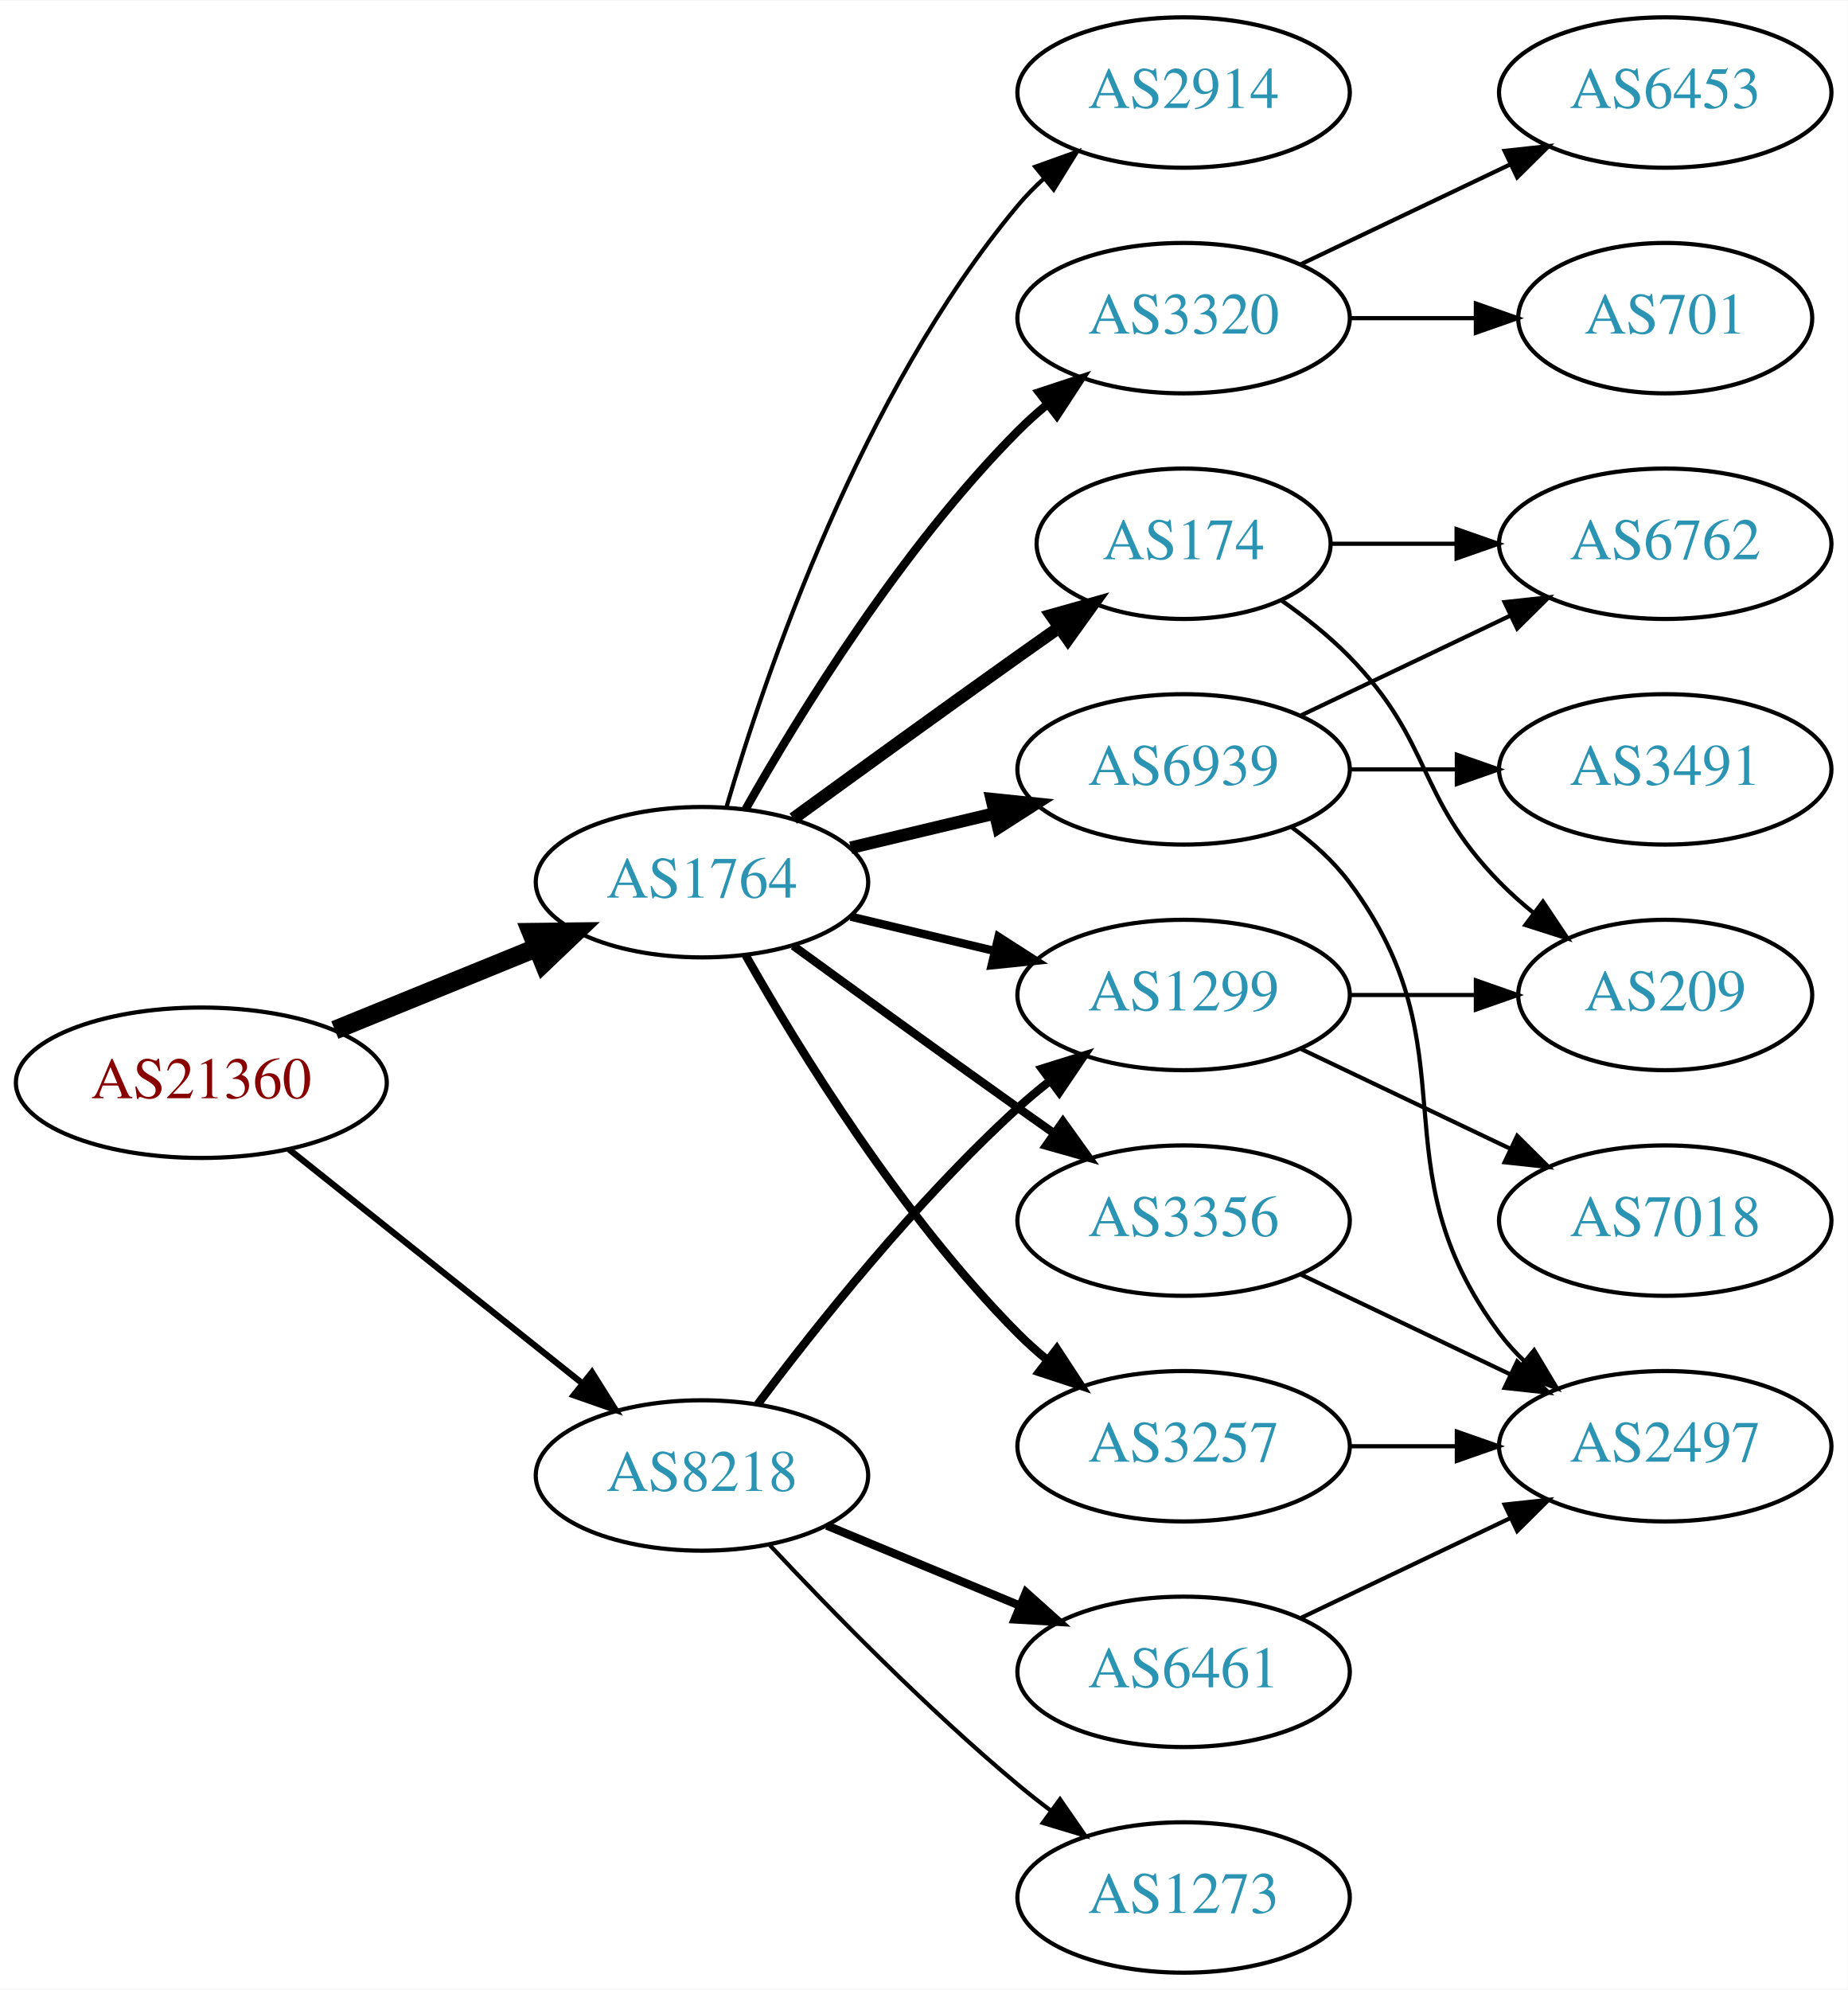
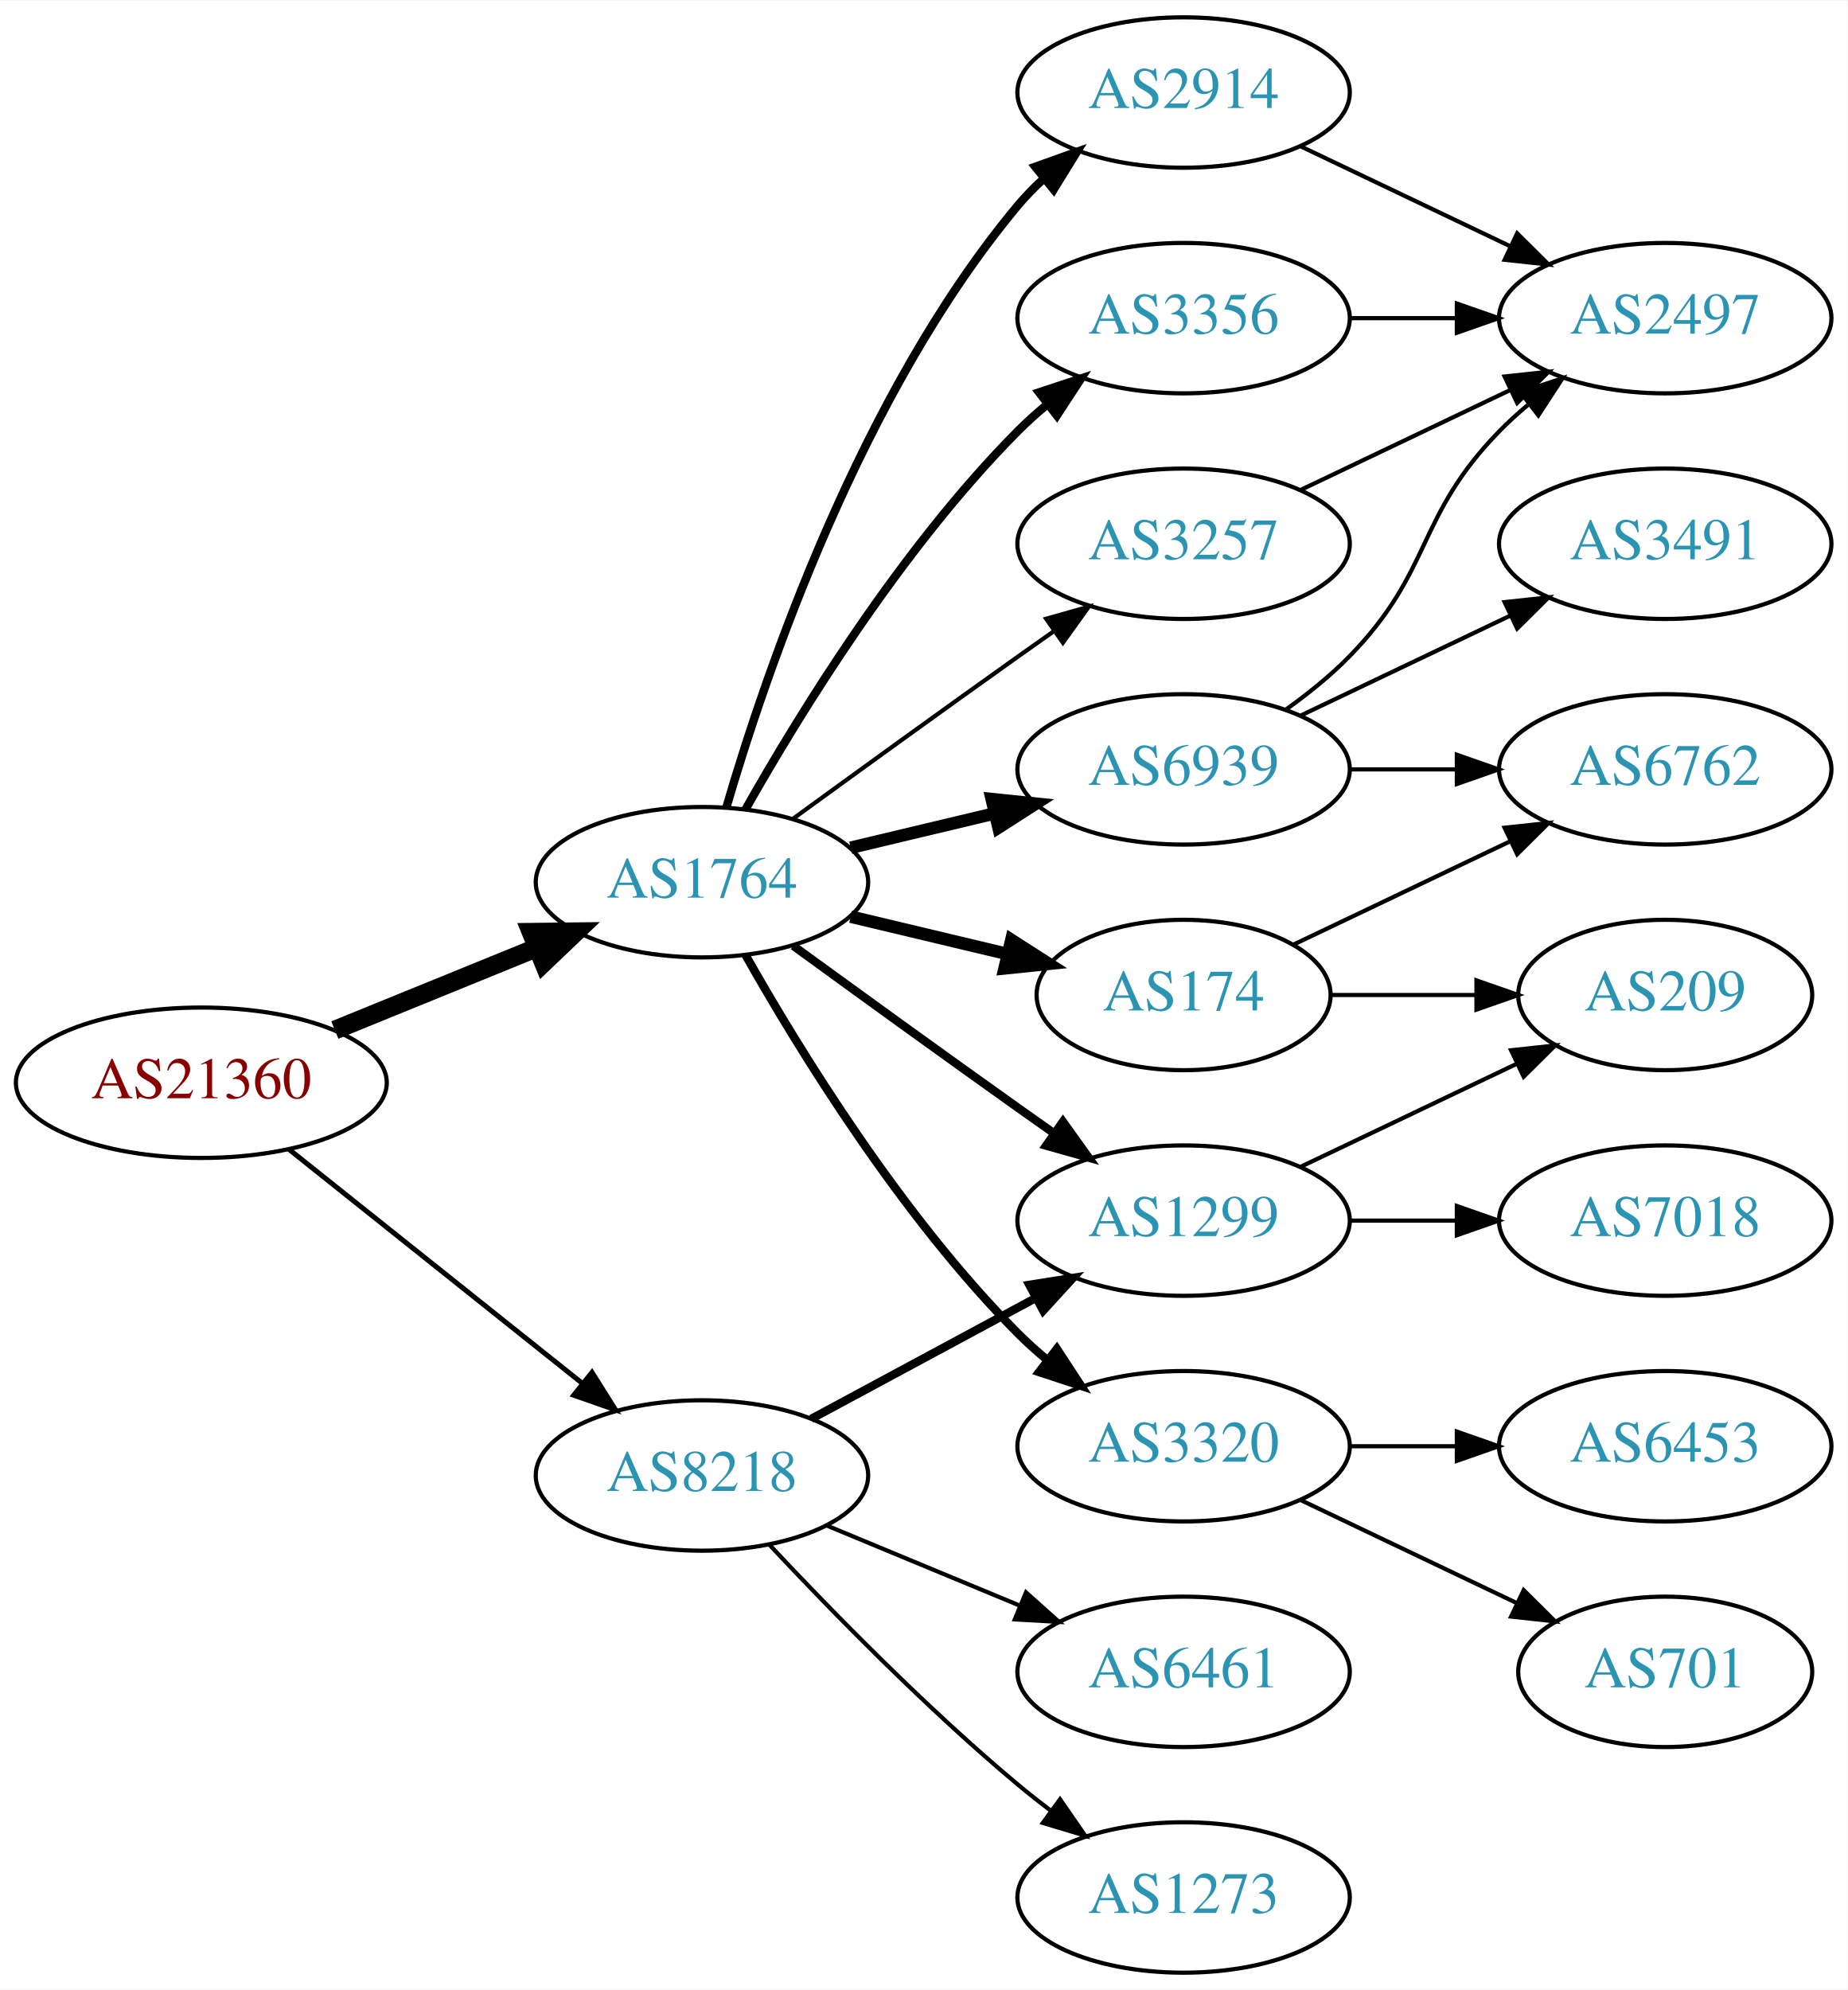
<svg xmlns="http://www.w3.org/2000/svg" xmlns:xlink="http://www.w3.org/1999/xlink" width="442pt" height="476pt" viewBox="0.00 0.00 442.27 476.00">
  <g id="graph0" class="graph" transform="scale(1 1) rotate(0) translate(4 472)">
    <polygon fill="white" stroke="none" points="-4,4 -4,-472 438.271,-472 438.271,4 -4,4" />
    <g id="node1" class="node">
      <g id="a_node1">
        <a xlink:href="/asn/21360" xlink:title="AS21360 ~ Horneckgasse 8 [AT]">
          <ellipse fill="#ffffff" stroke="black" cx="44.196" cy="-213" rx="44.393" ry="18" />
          <text text-anchor="middle" x="44.196" y="-209.3" font-family="Times,serif" font-size="14.00" fill="#880000">AS21360</text>
        </a>
      </g>
    </g>
    <g id="node2" class="node">
      <g id="a_node2">
        <a xlink:href="/asn/1764" xlink:title="AS1764 ~ NEXTLAYER-AS [AT]">
          <ellipse fill="#ffffff" stroke="black" cx="164.039" cy="-261" rx="39.794" ry="18" />
          <text text-anchor="middle" x="164.039" y="-257.3" font-family="Times,serif" font-size="14.00" fill="#2c94b3">AS1764</text>
        </a>
      </g>
    </g>
    <g id="edge1" class="edge">
      <path fill="none" stroke="black" stroke-width="4.5" d="M76.158,-225.611C90.954,-231.638 108.811,-238.912 124.479,-245.294" />
      <polygon fill="black" stroke="black" stroke-width="4.5" points="123.158,-249.007 133.904,-249.133 126.128,-241.714 123.158,-249.007" />
    </g>
    <g id="node3" class="node">
      <g id="a_node3">
        <a xlink:href="/asn/8218" xlink:title="AS8218 ~ legacy Neotelecoms [FR]">
          <ellipse fill="#ffffff" stroke="black" cx="164.039" cy="-119" rx="39.794" ry="18" />
          <text text-anchor="middle" x="164.039" y="-115.3" font-family="Times,serif" font-size="14.00" fill="#2c94b3">AS8218</text>
        </a>
      </g>
    </g>
    <g id="edge2" class="edge">
-       <path fill="none" stroke="black" stroke-width="1.5" d="M65.186,-197.054C84.518,-181.634 113.969,-158.141 135.512,-140.957" />
-       <polygon fill="black" stroke="black" stroke-width="1.5" points="137.708,-143.682 143.343,-134.71 133.343,-138.21 137.708,-143.682" />
+       <path fill="none" stroke="black" stroke-width="1.2" d="M65.186,-197.054C84.518,-181.634 113.969,-158.141 135.512,-140.957" />
+       <polygon fill="black" stroke="black" stroke-width="1.2" points="137.708,-143.682 143.343,-134.71 133.343,-138.21 137.708,-143.682" />
    </g>
    <g id="node4" class="node">
      <g id="a_node4">
-         <a xlink:href="/asn/3356" xlink:title="AS3356 ~ Level 3 Parent, LLC [US]">
-           <ellipse fill="#ffffff" stroke="black" cx="279.332" cy="-180" rx="39.794" ry="18" />
-           <text text-anchor="middle" x="279.332" y="-176.3" font-family="Times,serif" font-size="14.00" fill="#2c94b3">AS3356</text>
+         <a xlink:href="/asn/2914" xlink:title="AS2914 ~ NTT America, Inc. [US]">
+           <ellipse fill="#ffffff" stroke="black" cx="279.332" cy="-450" rx="39.794" ry="18" />
+           <text text-anchor="middle" x="279.332" y="-446.3" font-family="Times,serif" font-size="14.00" fill="#2c94b3">AS2914</text>
        </a>
      </g>
    </g>
    <g id="edge3" class="edge">
-       <path fill="none" stroke="black" stroke-width="2" d="M185.887,-245.778C200.821,-234.909 221.435,-219.975 239.685,-207 242.506,-204.995 245.449,-202.915 248.397,-200.841" />
-       <polygon fill="black" stroke="black" stroke-width="2" points="250.443,-203.681 256.621,-195.074 246.424,-197.95 250.443,-203.681" />
+       <path fill="none" stroke="black" stroke-width="2" d="M169.913,-279.002C179.227,-310.844 202.043,-377.981 239.685,-423 241.555,-425.237 243.654,-427.374 245.88,-429.396" />
+       <polygon fill="black" stroke="black" stroke-width="2" points="243.823,-432.234 253.799,-435.804 248.227,-426.793 243.823,-432.234" />
    </g>
    <g id="node5" class="node">
      <g id="a_node5">
-         <a xlink:href="/asn/3257" xlink:title="AS3257 ~ GTT [DE]">
-           <ellipse fill="#ffffff" stroke="black" cx="279.332" cy="-126" rx="39.794" ry="18" />
-           <text text-anchor="middle" x="279.332" y="-122.3" font-family="Times,serif" font-size="14.00" fill="#2c94b3">AS3257</text>
+         <a xlink:href="/asn/3356" xlink:title="AS3356 ~ Level 3 Parent, LLC [US]">
+           <ellipse fill="#ffffff" stroke="black" cx="279.332" cy="-396" rx="39.794" ry="18" />
+           <text text-anchor="middle" x="279.332" y="-392.3" font-family="Times,serif" font-size="14.00" fill="#2c94b3">AS3356</text>
        </a>
      </g>
    </g>
    <g id="edge4" class="edge">
-       <path fill="none" stroke="black" stroke-width="2" d="M174.498,-243.51C187.28,-220.904 211.712,-181.114 239.685,-153 241.796,-150.879 244.092,-148.812 246.477,-146.829" />
-       <polygon fill="black" stroke="black" stroke-width="2" points="248.993,-149.31 254.793,-140.444 244.73,-143.758 248.993,-149.31" />
+       <path fill="none" stroke="black" stroke-width="2" d="M174.498,-278.49C187.28,-301.096 211.712,-340.886 239.685,-369 241.796,-371.121 244.092,-373.188 246.477,-375.171" />
+       <polygon fill="black" stroke="black" stroke-width="2" points="244.73,-378.242 254.793,-381.556 248.993,-372.69 244.73,-378.242" />
    </g>
    <g id="node6" class="node">
      <g id="a_node6">
-         <a xlink:href="/asn/174" xlink:title="AS174 ~ Cogent Communications [US]">
-           <ellipse fill="#ffffff" stroke="black" cx="279.332" cy="-342" rx="35.194" ry="18" />
-           <text text-anchor="middle" x="279.332" y="-338.3" font-family="Times,serif" font-size="14.00" fill="#2c94b3">AS174</text>
+         <a xlink:href="/asn/3257" xlink:title="AS3257 ~ GTT [DE]">
+           <ellipse fill="#ffffff" stroke="black" cx="279.332" cy="-342" rx="39.794" ry="18" />
+           <text text-anchor="middle" x="279.332" y="-338.3" font-family="Times,serif" font-size="14.00" fill="#2c94b3">AS3257</text>
        </a>
      </g>
    </g>
    <g id="edge5" class="edge">
-       <path fill="none" stroke="black" stroke-width="3" d="M185.887,-276.222C200.821,-287.091 221.435,-302.025 239.685,-315 242.895,-317.282 246.264,-319.661 249.619,-322.018" />
-       <polygon fill="black" stroke="black" stroke-width="3" points="247.631,-324.899 257.83,-327.77 251.647,-319.166 247.631,-324.899" />
+       <path fill="none" stroke="black" d="M185.887,-276.222C200.821,-287.091 221.435,-302.025 239.685,-315 242.506,-317.005 245.449,-319.085 248.397,-321.159" />
+       <polygon fill="black" stroke="black" points="246.424,-324.05 256.621,-326.926 250.443,-318.319 246.424,-324.05" />
    </g>
    <g id="node7" class="node">
      <g id="a_node7">
        <a xlink:href="/asn/3320" xlink:title="AS3320 ~ DTAG [DE]">
-           <ellipse fill="#ffffff" stroke="black" cx="279.332" cy="-396" rx="39.794" ry="18" />
-           <text text-anchor="middle" x="279.332" y="-392.3" font-family="Times,serif" font-size="14.00" fill="#2c94b3">AS3320</text>
+           <ellipse fill="#ffffff" stroke="black" cx="279.332" cy="-126" rx="39.794" ry="18" />
+           <text text-anchor="middle" x="279.332" y="-122.3" font-family="Times,serif" font-size="14.00" fill="#2c94b3">AS3320</text>
        </a>
      </g>
    </g>
    <g id="edge6" class="edge">
-       <path fill="none" stroke="black" stroke-width="2" d="M174.498,-278.49C187.28,-301.096 211.712,-340.886 239.685,-369 241.796,-371.121 244.092,-373.188 246.477,-375.171" />
-       <polygon fill="black" stroke="black" stroke-width="2" points="244.73,-378.242 254.793,-381.556 248.993,-372.69 244.73,-378.242" />
+       <path fill="none" stroke="black" stroke-width="2" d="M174.498,-243.51C187.28,-220.904 211.712,-181.114 239.685,-153 241.796,-150.879 244.092,-148.812 246.477,-146.829" />
+       <polygon fill="black" stroke="black" stroke-width="2" points="248.993,-149.31 254.793,-140.444 244.73,-143.758 248.993,-149.31" />
    </g>
    <g id="node8" class="node">
      <g id="a_node8">
-         <a xlink:href="/asn/1299" xlink:title="AS1299 ~ Telia Carrier [EU]">
-           <ellipse fill="#ffffff" stroke="black" cx="279.332" cy="-234" rx="39.794" ry="18" />
-           <text text-anchor="middle" x="279.332" y="-230.3" font-family="Times,serif" font-size="14.00" fill="#2c94b3">AS1299</text>
+         <a xlink:href="/asn/174" xlink:title="AS174 ~ Cogent Communications [US]">
+           <ellipse fill="#ffffff" stroke="black" cx="279.332" cy="-234" rx="35.194" ry="18" />
+           <text text-anchor="middle" x="279.332" y="-230.3" font-family="Times,serif" font-size="14.00" fill="#2c94b3">AS174</text>
        </a>
      </g>
    </g>
    <g id="edge7" class="edge">
-       <path fill="none" stroke="black" stroke-width="2" d="M199.646,-252.752C210.517,-250.162 222.671,-247.265 234.114,-244.538" />
-       <polygon fill="black" stroke="black" stroke-width="2" points="235.02,-247.92 243.936,-242.197 233.397,-241.111 235.02,-247.92" />
+       <path fill="none" stroke="black" stroke-width="3" d="M199.646,-252.752C211.44,-249.942 224.745,-246.771 237.013,-243.847" />
+       <polygon fill="black" stroke="black" stroke-width="3" points="238.101,-247.186 247.018,-241.463 236.479,-240.376 238.101,-247.186" />
    </g>
    <g id="node9" class="node">
      <g id="a_node9">
        <a xlink:href="/asn/6939" xlink:title="AS6939 ~ Hurricane Electric LLC [US]">
          <ellipse fill="#ffffff" stroke="black" cx="279.332" cy="-288" rx="39.794" ry="18" />
          <text text-anchor="middle" x="279.332" y="-284.3" font-family="Times,serif" font-size="14.00" fill="#2c94b3">AS6939</text>
        </a>
      </g>
    </g>
    <g id="edge8" class="edge">
      <path fill="none" stroke="black" stroke-width="3" d="M199.646,-269.248C210.517,-271.838 222.671,-274.735 234.114,-277.462" />
      <polygon fill="black" stroke="black" stroke-width="3" points="233.397,-280.889 243.936,-279.803 235.02,-274.08 233.397,-280.889" />
    </g>
    <g id="node10" class="node">
      <g id="a_node10">
-         <a xlink:href="/asn/2914" xlink:title="AS2914 ~ NTT America, Inc. [US]">
-           <ellipse fill="#ffffff" stroke="black" cx="279.332" cy="-450" rx="39.794" ry="18" />
-           <text text-anchor="middle" x="279.332" y="-446.3" font-family="Times,serif" font-size="14.00" fill="#2c94b3">AS2914</text>
+         <a xlink:href="/asn/1299" xlink:title="AS1299 ~ Telia Carrier [EU]">
+           <ellipse fill="#ffffff" stroke="black" cx="279.332" cy="-180" rx="39.794" ry="18" />
+           <text text-anchor="middle" x="279.332" y="-176.3" font-family="Times,serif" font-size="14.00" fill="#2c94b3">AS1299</text>
        </a>
      </g>
    </g>
    <g id="edge9" class="edge">
-       <path fill="none" stroke="black" d="M169.913,-279.002C179.227,-310.844 202.043,-377.981 239.685,-423 241.555,-425.237 243.654,-427.374 245.88,-429.396" />
-       <polygon fill="black" stroke="black" points="243.823,-432.234 253.799,-435.804 248.227,-426.793 243.823,-432.234" />
+       <path fill="none" stroke="black" stroke-width="2" d="M185.887,-245.778C200.821,-234.909 221.435,-219.975 239.685,-207 242.506,-204.995 245.449,-202.915 248.397,-200.841" />
+       <polygon fill="black" stroke="black" stroke-width="2" points="250.443,-203.681 256.621,-195.074 246.424,-197.95 250.443,-203.681" />
    </g>
    <g id="edge23" class="edge">
-       <path fill="none" stroke="black" stroke-width="2" d="M177.364,-136.017C191.298,-154.622 215.242,-184.746 239.685,-207 242.106,-209.204 244.714,-211.379 247.391,-213.479" />
-       <polygon fill="black" stroke="black" stroke-width="2" points="245.399,-216.359 255.514,-219.513 249.573,-210.74 245.399,-216.359" />
+       <path fill="none" stroke="black" stroke-width="2" d="M190.182,-132.538C205.913,-141.008 226.397,-152.037 243.659,-161.331" />
+       <polygon fill="black" stroke="black" stroke-width="2" points="242.403,-164.63 252.867,-166.289 245.721,-158.467 242.403,-164.63" />
    </g>
    <g id="node18" class="node">
      <g id="a_node18">
        <a xlink:href="/asn/6461" xlink:title="AS6461 ~ Zayo Bandwidth [US]">
          <ellipse fill="#ffffff" stroke="black" cx="279.332" cy="-72" rx="39.794" ry="18" />
          <text text-anchor="middle" x="279.332" y="-68.3" font-family="Times,serif" font-size="14.00" fill="#2c94b3">AS6461</text>
        </a>
      </g>
    </g>
-     <g id="edge21" class="edge">
-       <path fill="none" stroke="black" stroke-width="2" d="M193.92,-107.018C207.903,-101.218 224.884,-94.173 239.938,-87.928" />
-       <polygon fill="black" stroke="black" stroke-width="2" points="241.607,-91.025 249.503,-83.96 238.925,-84.559 241.607,-91.025" />
+     <g id="edge22" class="edge">
+       <path fill="none" stroke="black" d="M193.92,-107.018C207.903,-101.218 224.884,-94.173 239.938,-87.928" />
+       <polygon fill="black" stroke="black" points="241.607,-91.025 249.503,-83.96 238.925,-84.559 241.607,-91.025" />
    </g>
    <g id="node19" class="node">
      <g id="a_node19">
        <a xlink:href="/asn/1273" xlink:title="AS1273 ~ Vodafone Group PLC [EU]">
          <ellipse fill="#ffffff" stroke="black" cx="279.332" cy="-18" rx="39.794" ry="18" />
          <text text-anchor="middle" x="279.332" y="-14.3" font-family="Times,serif" font-size="14.00" fill="#2c94b3">AS1273</text>
        </a>
      </g>
    </g>
-     <g id="edge22" class="edge">
+     <g id="edge24" class="edge">
      <path fill="none" stroke="black" d="M180.305,-102.296C194.891,-86.729 217.829,-63.239 239.685,-45 242.199,-42.902 244.87,-40.801 247.589,-38.748" />
      <polygon fill="black" stroke="black" points="249.751,-41.504 255.777,-32.789 245.632,-35.844 249.751,-41.504" />
    </g>
-     <g id="node17" class="node">
-       <g id="a_node17">
+     <g id="node11" class="node">
+       <g id="a_node11">
        <a xlink:href="/asn/2497" xlink:title="AS2497 ~ Internet Initiative Japan Inc. [JP]">
+           <ellipse fill="#ffffff" stroke="black" cx="394.625" cy="-396" rx="39.794" ry="18" />
+           <text text-anchor="middle" x="394.625" y="-392.3" font-family="Times,serif" font-size="14.00" fill="#2c94b3">AS2497</text>
+         </a>
+       </g>
+     </g>
+     <g id="edge19" class="edge">
+       <path fill="none" stroke="black" d="M307.468,-437.066C322.462,-429.919 341.283,-420.948 357.506,-413.215" />
+       <polygon fill="black" stroke="black" points="359.188,-416.291 366.71,-408.829 356.177,-409.972 359.188,-416.291" />
+     </g>
+     <g id="edge15" class="edge">
+       <path fill="none" stroke="black" d="M319.004,-396C327.207,-396 335.971,-396 344.503,-396" />
+       <polygon fill="black" stroke="black" points="344.742,-399.5 354.742,-396 344.742,-392.5 344.742,-399.5" />
+     </g>
+     <g id="edge10" class="edge">
+       <path fill="none" stroke="black" d="M307.468,-354.934C322.462,-362.081 341.283,-371.052 357.506,-378.785" />
+       <polygon fill="black" stroke="black" points="356.177,-382.028 366.71,-383.171 359.188,-375.709 356.177,-382.028" />
+     </g>
+     <g id="node12" class="node">
+       <g id="a_node12">
+         <a xlink:href="/asn/6453" xlink:title="AS6453 ~ TATA COMMUNICATIONS (AMERICA) INC [US]">
          <ellipse fill="#ffffff" stroke="black" cx="394.625" cy="-126" rx="39.794" ry="18" />
-           <text text-anchor="middle" x="394.625" y="-122.3" font-family="Times,serif" font-size="14.00" fill="#2c94b3">AS2497</text>
-         </a>
-       </g>
-     </g>
-     <g id="edge19" class="edge">
-       <path fill="none" stroke="black" d="M307.468,-167.066C322.462,-159.919 341.283,-150.948 357.506,-143.215" />
-       <polygon fill="black" stroke="black" points="359.188,-146.291 366.71,-138.829 356.177,-139.972 359.188,-146.291" />
-     </g>
-     <g id="edge20" class="edge">
+           <text text-anchor="middle" x="394.625" y="-122.3" font-family="Times,serif" font-size="14.00" fill="#2c94b3">AS6453</text>
+         </a>
+       </g>
+     </g>
+     <g id="edge11" class="edge">
      <path fill="none" stroke="black" d="M319.004,-126C327.207,-126 335.971,-126 344.503,-126" />
      <polygon fill="black" stroke="black" points="344.742,-129.5 354.742,-126 344.742,-122.5 344.742,-129.5" />
    </g>
    <g id="node13" class="node">
      <g id="a_node13">
+         <a xlink:href="/asn/701" xlink:title="AS701 ~ UUNET [US]">
+           <ellipse fill="#ffffff" stroke="black" cx="394.625" cy="-72" rx="35.194" ry="18" />
+           <text text-anchor="middle" x="394.625" y="-68.3" font-family="Times,serif" font-size="14.00" fill="#2c94b3">AS701</text>
+         </a>
+       </g>
+     </g>
+     <g id="edge12" class="edge">
+       <path fill="none" stroke="black" d="M307.468,-113.066C322.9,-105.71 342.385,-96.423 358.92,-88.541" />
+       <polygon fill="black" stroke="black" points="360.741,-91.551 368.262,-84.089 357.729,-85.232 360.741,-91.551" />
+     </g>
+     <g id="node14" class="node">
+       <g id="a_node14">
        <a xlink:href="/asn/209" xlink:title="AS209 ~ CenturyLink Communications, LLC [US]">
          <ellipse fill="#ffffff" stroke="black" cx="394.625" cy="-234" rx="35.194" ry="18" />
          <text text-anchor="middle" x="394.625" y="-230.3" font-family="Times,serif" font-size="14.00" fill="#2c94b3">AS209</text>
        </a>
      </g>
    </g>
+     <g id="edge13" class="edge">
+       <path fill="none" stroke="black" d="M314.631,-234C325.501,-234 337.678,-234 349.156,-234" />
+       <polygon fill="black" stroke="black" points="349.442,-237.5 359.442,-234 349.442,-230.5 349.442,-237.5" />
+     </g>
+     <g id="node15" class="node">
+       <g id="a_node15">
+         <a xlink:href="/asn/6762" xlink:title="AS6762 ~ TELECOM ITALIA SPARKLE S.p.A. [IT]">
+           <ellipse fill="#ffffff" stroke="black" cx="394.625" cy="-288" rx="39.794" ry="18" />
+           <text text-anchor="middle" x="394.625" y="-284.3" font-family="Times,serif" font-size="14.00" fill="#2c94b3">AS6762</text>
+         </a>
+       </g>
+     </g>
+     <g id="edge14" class="edge">
+       <path fill="none" stroke="black" d="M305.757,-246.119C321.059,-253.413 340.783,-262.814 357.665,-270.86" />
+       <polygon fill="black" stroke="black" points="356.172,-274.026 366.705,-275.169 359.184,-267.707 356.172,-274.026" />
+     </g>
+     <g id="edge18" class="edge">
+       <path fill="none" stroke="black" d="M303.926,-302.389C309.182,-306.148 314.513,-310.437 318.978,-315 339.151,-335.617 334.806,-348.383 354.978,-369 357.071,-371.139 359.354,-373.218 361.731,-375.21" />
+       <polygon fill="black" stroke="black" points="359.974,-378.275 370.031,-381.611 364.249,-372.732 359.974,-378.275" />
+     </g>
    <g id="edge17" class="edge">
-       <path fill="none" stroke="black" d="M302.714,-328.468C308.356,-324.51 314.17,-319.914 318.978,-315 339.151,-294.383 334.806,-281.617 354.978,-261 357.457,-258.466 360.204,-256.017 363.056,-253.696" />
-       <polygon fill="black" stroke="black" points="365.359,-256.343 371.242,-247.532 361.148,-250.752 365.359,-256.343" />
+       <path fill="none" stroke="black" d="M319.004,-288C327.207,-288 335.971,-288 344.503,-288" />
+       <polygon fill="black" stroke="black" points="344.742,-291.5 354.742,-288 344.742,-284.5 344.742,-291.5" />
    </g>
    <g id="node16" class="node">
      <g id="a_node16">
-         <a xlink:href="/asn/6762" xlink:title="AS6762 ~ TELECOM ITALIA SPARKLE S.p.A. [IT]">
+         <a xlink:href="/asn/3491" xlink:title="AS3491 ~ PCCW Global, Inc. [US]">
          <ellipse fill="#ffffff" stroke="black" cx="394.625" cy="-342" rx="39.794" ry="18" />
-           <text text-anchor="middle" x="394.625" y="-338.3" font-family="Times,serif" font-size="14.00" fill="#2c94b3">AS6762</text>
-         </a>
-       </g>
-     </g>
-     <g id="edge18" class="edge">
-       <path fill="none" stroke="black" d="M314.631,-342C324.008,-342 334.358,-342 344.393,-342" />
-       <polygon fill="black" stroke="black" points="344.681,-345.5 354.681,-342 344.681,-338.5 344.681,-345.5" />
-     </g>
-     <g id="node11" class="node">
-       <g id="a_node11">
-         <a xlink:href="/asn/6453" xlink:title="AS6453 ~ TATA COMMUNICATIONS (AMERICA) INC [US]">
-           <ellipse fill="#ffffff" stroke="black" cx="394.625" cy="-450" rx="39.794" ry="18" />
-           <text text-anchor="middle" x="394.625" y="-446.3" font-family="Times,serif" font-size="14.00" fill="#2c94b3">AS6453</text>
-         </a>
-       </g>
-     </g>
-     <g id="edge10" class="edge">
-       <path fill="none" stroke="black" d="M307.468,-408.934C322.462,-416.081 341.283,-425.052 357.506,-432.785" />
-       <polygon fill="black" stroke="black" points="356.177,-436.028 366.71,-437.171 359.188,-429.709 356.177,-436.028" />
-     </g>
-     <g id="node12" class="node">
-       <g id="a_node12">
-         <a xlink:href="/asn/701" xlink:title="AS701 ~ UUNET [US]">
-           <ellipse fill="#ffffff" stroke="black" cx="394.625" cy="-396" rx="35.194" ry="18" />
-           <text text-anchor="middle" x="394.625" y="-392.3" font-family="Times,serif" font-size="14.00" fill="#2c94b3">AS701</text>
-         </a>
-       </g>
-     </g>
-     <g id="edge11" class="edge">
-       <path fill="none" stroke="black" d="M319.004,-396C328.709,-396 339.2,-396 349.163,-396" />
-       <polygon fill="black" stroke="black" points="349.299,-399.5 359.299,-396 349.299,-392.5 349.299,-399.5" />
-     </g>
-     <g id="edge12" class="edge">
-       <path fill="none" stroke="black" d="M319.004,-234C328.709,-234 339.2,-234 349.163,-234" />
-       <polygon fill="black" stroke="black" points="349.299,-237.5 359.299,-234 349.299,-230.5 349.299,-237.5" />
-     </g>
-     <g id="node14" class="node">
-       <g id="a_node14">
+           <text text-anchor="middle" x="394.625" y="-338.3" font-family="Times,serif" font-size="14.00" fill="#2c94b3">AS3491</text>
+         </a>
+       </g>
+     </g>
+     <g id="edge16" class="edge">
+       <path fill="none" stroke="black" d="M307.468,-300.934C322.462,-308.081 341.283,-317.052 357.506,-324.785" />
+       <polygon fill="black" stroke="black" points="356.177,-328.028 366.71,-329.171 359.188,-321.709 356.177,-328.028" />
+     </g>
+     <g id="edge20" class="edge">
+       <path fill="none" stroke="black" d="M307.468,-192.934C322.9,-200.29 342.385,-209.577 358.92,-217.459" />
+       <polygon fill="black" stroke="black" points="357.729,-220.768 368.262,-221.911 360.741,-214.449 357.729,-220.768" />
+     </g>
+     <g id="node17" class="node">
+       <g id="a_node17">
        <a xlink:href="/asn/7018" xlink:title="AS7018 ~ AT&amp;T Services, Inc. [US]">
          <ellipse fill="#ffffff" stroke="black" cx="394.625" cy="-180" rx="39.794" ry="18" />
          <text text-anchor="middle" x="394.625" y="-176.3" font-family="Times,serif" font-size="14.00" fill="#2c94b3">AS7018</text>
        </a>
      </g>
    </g>
-     <g id="edge13" class="edge">
-       <path fill="none" stroke="black" d="M307.468,-221.066C322.462,-213.919 341.283,-204.948 357.506,-197.215" />
-       <polygon fill="black" stroke="black" points="359.188,-200.291 366.71,-192.829 356.177,-193.972 359.188,-200.291" />
-     </g>
-     <g id="node15" class="node">
-       <g id="a_node15">
-         <a xlink:href="/asn/3491" xlink:title="AS3491 ~ PCCW Global, Inc. [US]">
-           <ellipse fill="#ffffff" stroke="black" cx="394.625" cy="-288" rx="39.794" ry="18" />
-           <text text-anchor="middle" x="394.625" y="-284.3" font-family="Times,serif" font-size="14.00" fill="#2c94b3">AS3491</text>
-         </a>
-       </g>
-     </g>
-     <g id="edge14" class="edge">
-       <path fill="none" stroke="black" d="M319.004,-288C327.207,-288 335.971,-288 344.503,-288" />
-       <polygon fill="black" stroke="black" points="344.742,-291.5 354.742,-288 344.742,-284.5 344.742,-291.5" />
-     </g>
-     <g id="edge15" class="edge">
-       <path fill="none" stroke="black" d="M307.468,-300.934C322.462,-308.081 341.283,-317.052 357.506,-324.785" />
-       <polygon fill="black" stroke="black" points="356.177,-328.028 366.71,-329.171 359.188,-321.709 356.177,-328.028" />
-     </g>
-     <g id="edge16" class="edge">
-       <path fill="none" stroke="black" d="M305.262,-274.118C310.338,-270.389 315.256,-265.984 318.978,-261 349.249,-220.458 324.707,-193.542 354.978,-153 356.723,-150.664 358.73,-148.455 360.893,-146.383" />
-       <polygon fill="black" stroke="black" points="363.253,-148.973 368.694,-139.882 358.771,-143.595 363.253,-148.973" />
-     </g>
-     <g id="edge24" class="edge">
-       <path fill="none" stroke="black" d="M307.468,-84.934C322.462,-92.081 341.283,-101.052 357.506,-108.785" />
-       <polygon fill="black" stroke="black" points="356.177,-112.028 366.71,-113.171 359.188,-105.709 356.177,-112.028" />
+     <g id="edge21" class="edge">
+       <path fill="none" stroke="black" d="M319.004,-180C327.207,-180 335.971,-180 344.503,-180" />
+       <polygon fill="black" stroke="black" points="344.742,-183.5 354.742,-180 344.742,-176.5 344.742,-183.5" />
    </g>
  </g>
</svg>
